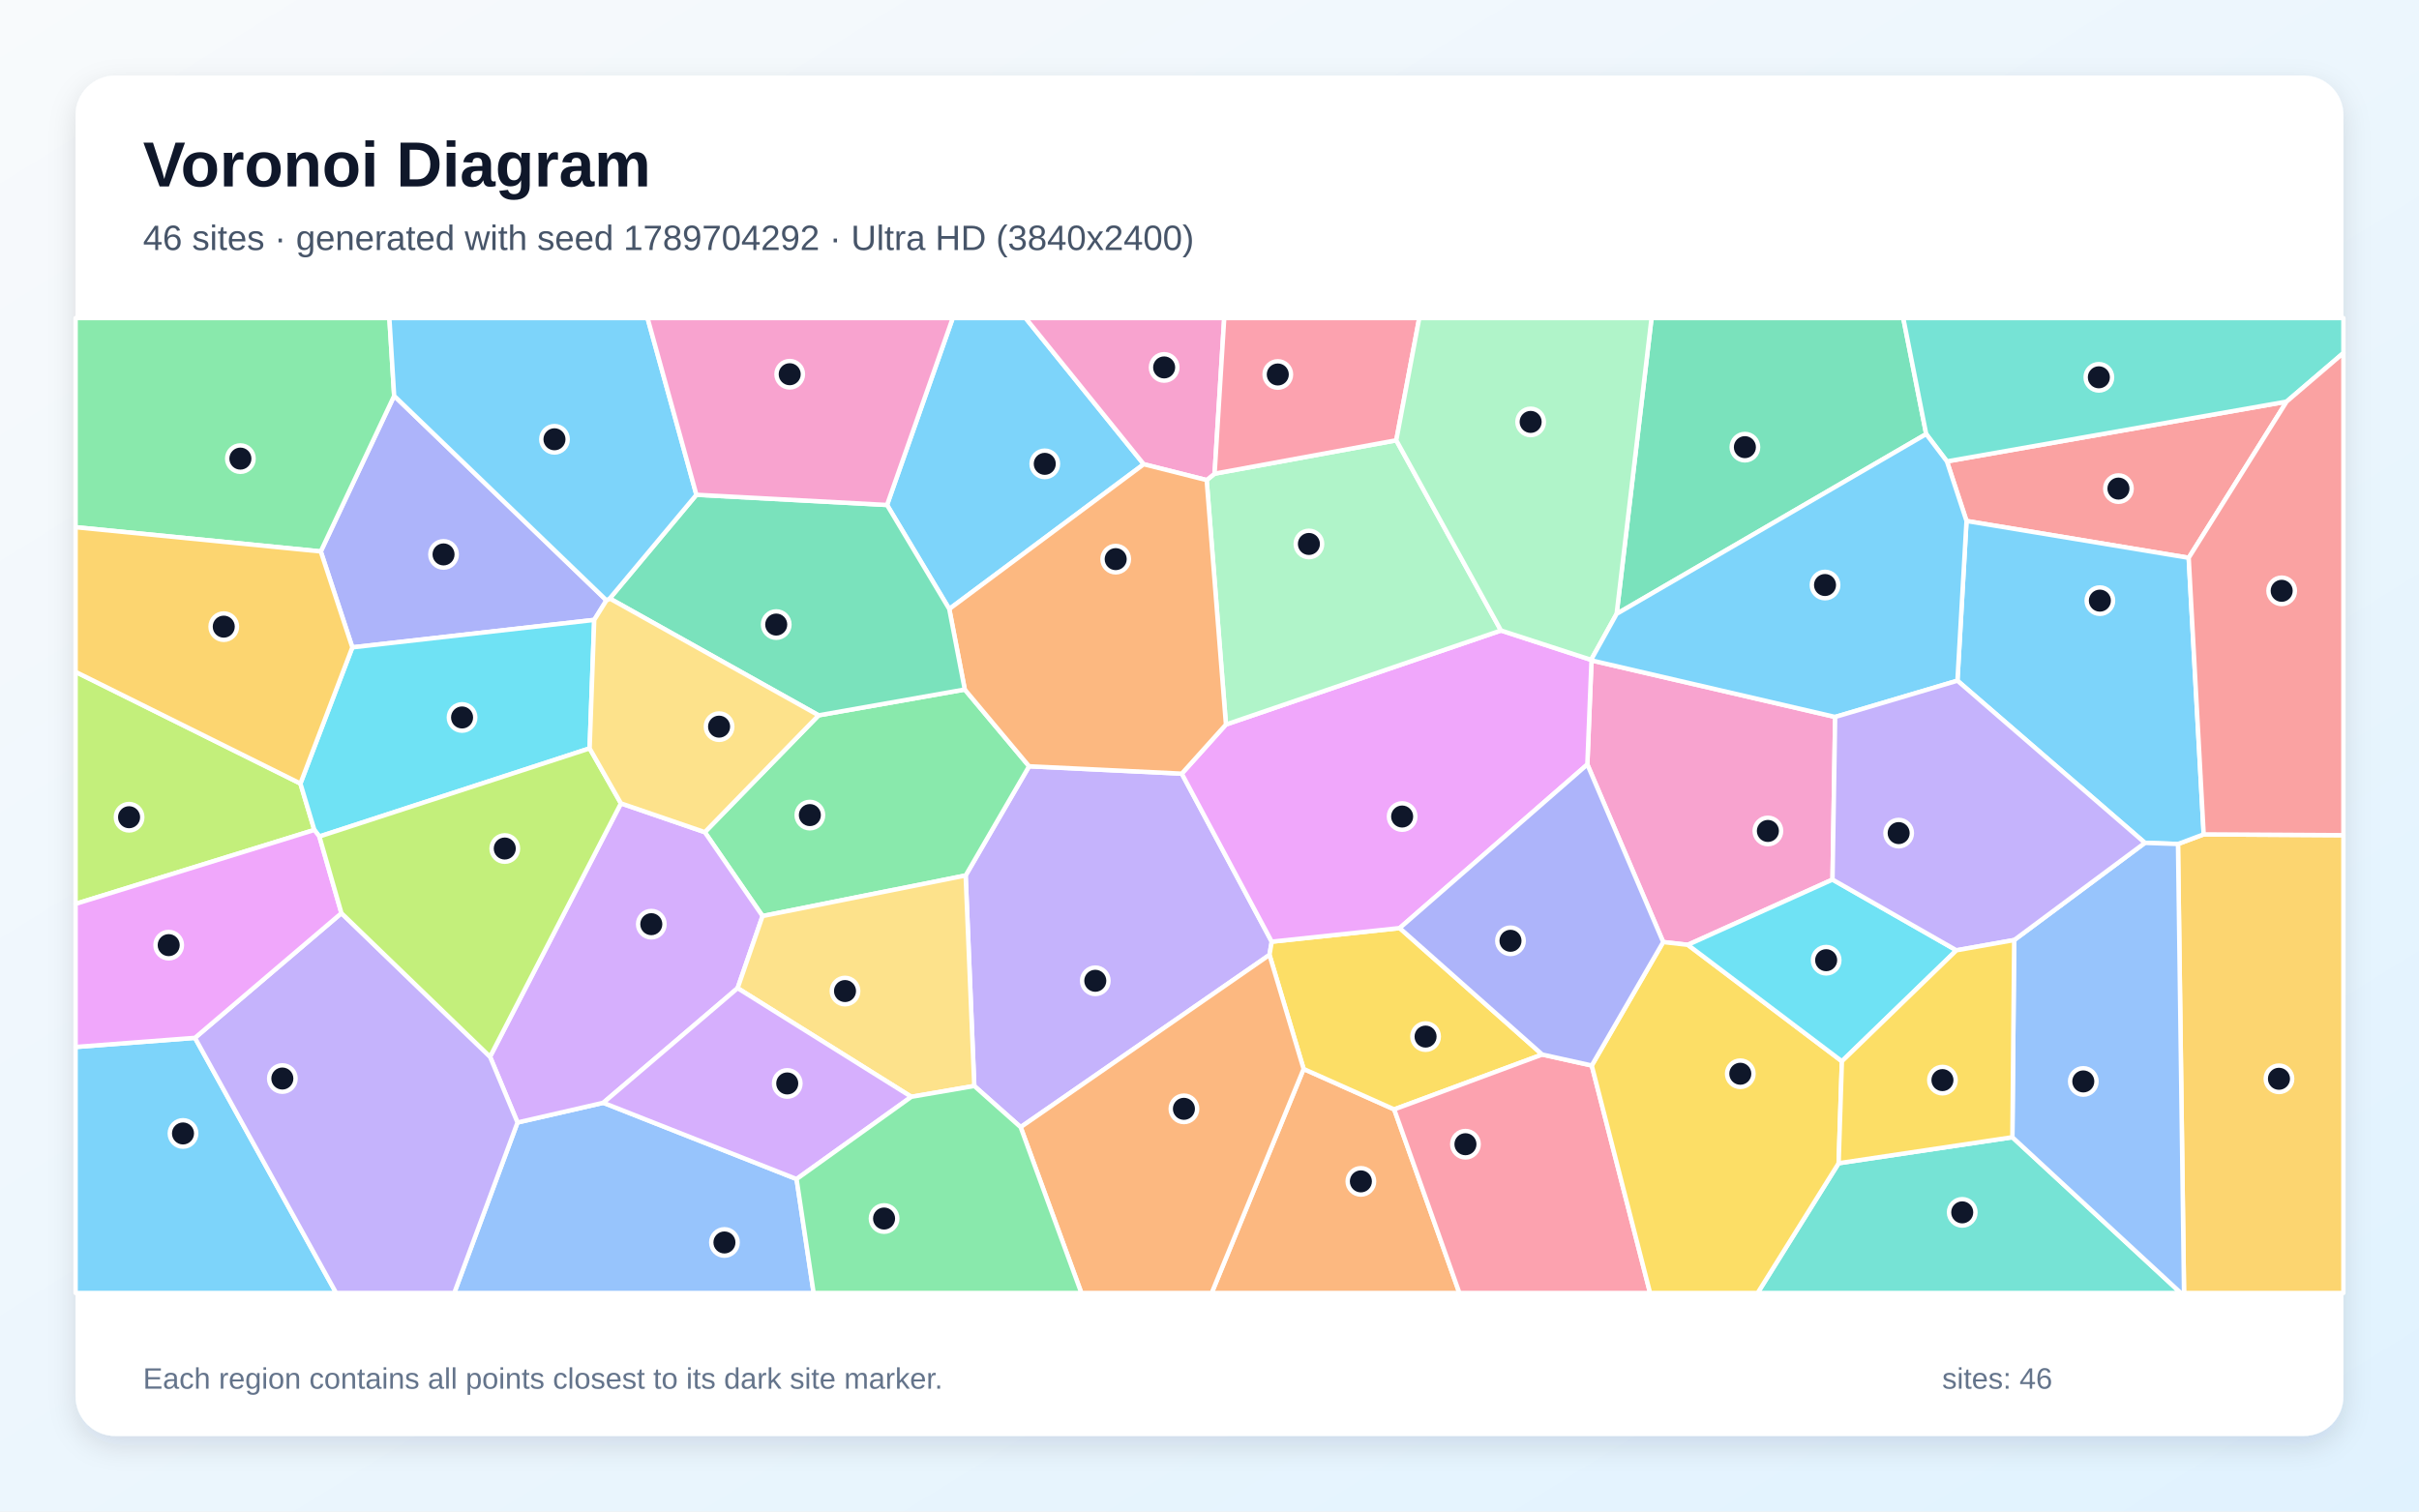
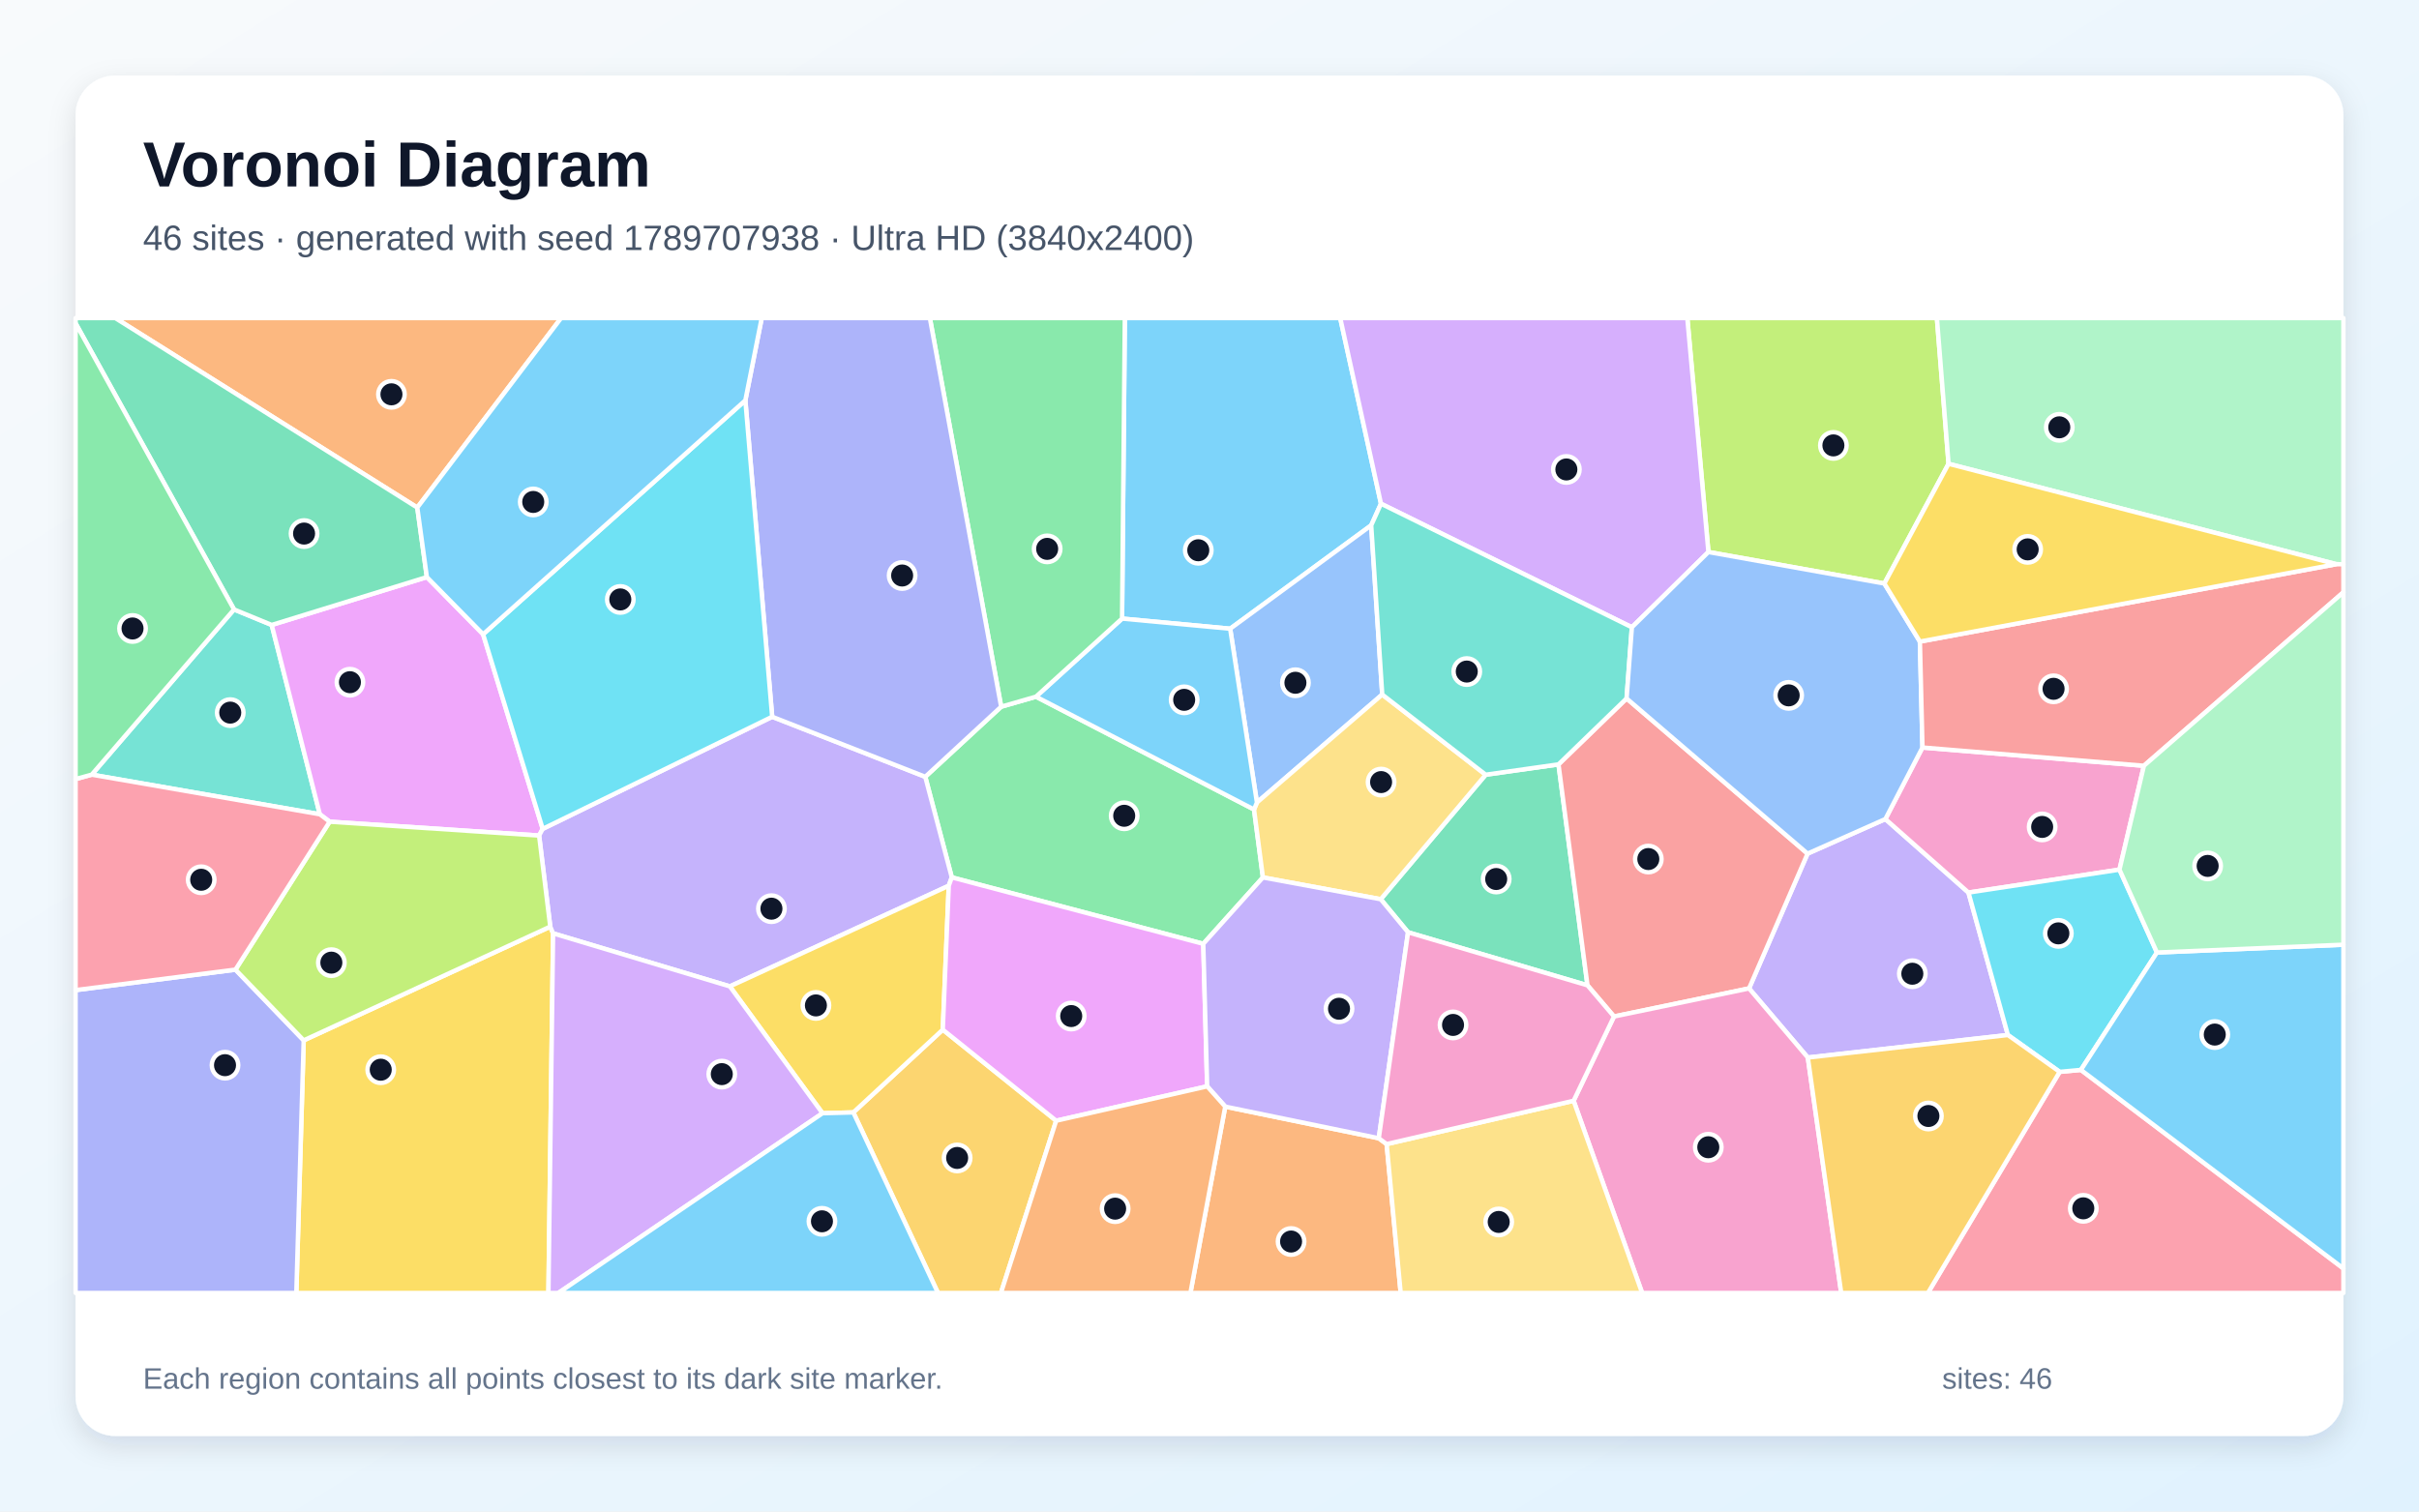
<svg xmlns="http://www.w3.org/2000/svg" width="3840" height="2400" viewBox="0 0 3840 2400" role="img" aria-labelledby="title description">
  <defs>
    <linearGradient id="background" x1="0" y1="0" x2="1" y2="1">
      <stop stop-color="#F8FAFC" />
      <stop offset="1" stop-color="#E0F2FE" />
    </linearGradient>
    <filter id="shadow" x="-5%" y="-5%" width="110%" height="110%">
      <feDropShadow dx="0" dy="15" stdDeviation="22" flood-color="#0F172A" flood-opacity=".12" />
    </filter>
  </defs>
  <rect width="3840" height="2400" fill="url(#background)" />
  <rect x="120" y="120" width="3600" height="2160" rx="63" fill="#FFFFFF" filter="url(#shadow)" />
  <g font-family="Arial, sans-serif">
    <text x="227" y="296" font-size="101" font-weight="700" fill="#0F172A">Voronoi Diagram</text>
-     <text x="227" y="397" font-size="56" fill="#475569">46 sites · generated with seed 1789704292 · Ultra HD (3840x2400)</text>
+     <text x="227" y="397" font-size="56" fill="#475569">46 sites · generated with seed 1789707938 · Ultra HD (3840x2400)</text>
  </g>
  <g stroke="#FFFFFF" stroke-width="7" stroke-linejoin="round">
-     <polygon points="1815.6,737.1 1506.9,967.0 1408.1,801.8 1512.4,505.0 1628.0,505.0" fill="#38BDF8" fill-opacity="0.65" />
-     <polygon points="1620.2,1789.7 1546.6,1724.3 1532.9,1390.1 1633.6,1216.7 1876.0,1228.4 2018.8,1495.2 2015.2,1516.2" fill="#A78BFA" fill-opacity="0.65" />
-     <polygon points="2913.2,1138.4 2909.0,1396.6 2679.3,1500.2 2640.2,1495.8 2519.8,1213.8 2526.4,1048.6" fill="#F472B6" fill-opacity="0.65" />
-     <polygon points="2069.4,1697.3 2213.2,1761.5 2316.7,2053.0 1923.5,2053.0" fill="#FB923C" fill-opacity="0.65" />
-     <polygon points="2448.2,1674.4 2213.2,1761.5 2069.4,1697.3 2015.2,1516.2 2018.8,1495.2 2221.9,1473.6" fill="#FACC15" fill-opacity="0.65" />
-     <polygon points="1210.5,1454.5 1118.8,1321.3 1299.5,1135.8 1531.5,1094.8 1633.6,1216.7 1532.9,1390.1" fill="#4ADE80" fill-opacity="0.65" />
-     <polygon points="2918.7,1847.0 3194.5,1805.7 3461.9,2053.0 2790.1,2053.0" fill="#2DD4BF" fill-opacity="0.65" />
-     <polygon points="821.5,1782.3 957.7,1751.0 1264.5,1872.1 1291.6,2053.0 721.1,2053.0" fill="#60A5FA" fill-opacity="0.65" />
-     <polygon points="2221.9,1473.6 2018.8,1495.2 1876.0,1228.4 1946.1,1150.4 2382.7,1001.1 2525.8,1047.7 2526.4,1048.6 2519.8,1213.8" fill="#E879F9" fill-opacity="0.65" />
-     <polygon points="3057.7,689.2 2566.3,974.7 2621.7,505.0 3021.3,505.0" fill="#34D399" fill-opacity="0.65" />
-     <polygon points="3474.4,885.7 3121.7,827.2 3090.6,732.6 3629.8,637.7" fill="#F87171" fill-opacity="0.65" />
-     <polygon points="962.7,953.2 943.3,984.3 559.3,1027.9 509.2,875.6 625.7,628.5" fill="#818CF8" fill-opacity="0.65" />
-     <polygon points="3457.4,1340.1 3498.2,1324.8 3720.0,1326.1 3720.0,2053.0 3467.0,2053.0" fill="#FBBF24" fill-opacity="0.65" />
-     <polygon points="120.0,1435.2 120.0,1066.8 476.9,1244.1 499.0,1317.8" fill="#A3E635" fill-opacity="0.65" />
-     <polygon points="1170.9,1569.0 957.7,1751.0 821.5,1782.3 777.9,1677.9 985.7,1275.6 1118.8,1321.3 1210.5,1454.5" fill="#C084FC" fill-opacity="0.65" />
-     <polygon points="2213.2,1761.5 2448.2,1674.4 2526.8,1691.8 2619.4,2053.0 2316.7,2053.0" fill="#FB7185" fill-opacity="0.65" />
-     <polygon points="936.0,1188.3 507.0,1328.2 499.0,1317.8 476.9,1244.1 559.3,1027.9 943.3,984.3" fill="#22D3EE" fill-opacity="0.65" />
-     <polygon points="2216.5,699.1 2382.7,1001.1 1946.1,1150.4 1915.5,762.3 1928.1,752.1" fill="#86EFAC" fill-opacity="0.65" />
-     <polygon points="1446.7,1741.5 1170.9,1569.0 1210.5,1454.5 1532.9,1390.1 1546.6,1724.3" fill="#FCD34D" fill-opacity="0.65" />
-     <polygon points="3498.2,1324.8 3457.4,1340.1 3404.9,1338.3 3107.3,1080.8 3121.7,827.2 3474.4,885.7" fill="#38BDF8" fill-opacity="0.65" />
-     <polygon points="120.0,1662.4 309.5,1647.9 533.6,2053.0 120.0,2053.0" fill="#38BDF8" fill-opacity="0.65" />
-     <polygon points="309.5,1647.9 542.0,1449.9 777.9,1677.9 821.5,1782.3 721.1,2053.0 533.6,2053.0" fill="#A78BFA" fill-opacity="0.65" />
-     <polygon points="1928.1,752.1 1915.5,762.3 1815.6,737.1 1628.0,505.0 1943.4,505.0" fill="#F472B6" fill-opacity="0.65" />
-     <polygon points="1915.5,762.3 1946.1,1150.4 1876.0,1228.4 1633.6,1216.7 1531.5,1094.8 1506.9,967.0 1815.6,737.1" fill="#FB923C" fill-opacity="0.65" />
-     <polygon points="2526.8,1691.8 2640.2,1495.8 2679.3,1500.2 2923.9,1685.1 2918.7,1847.0 2790.1,2053.0 2619.4,2053.0" fill="#FACC15" fill-opacity="0.65" />
-     <polygon points="625.7,628.5 509.2,875.6 120.0,837.1 120.0,505.0 618.1,505.0" fill="#4ADE80" fill-opacity="0.65" />
-     <polygon points="3629.8,637.7 3090.6,732.6 3057.7,689.2 3021.3,505.0 3720.0,505.0 3720.0,560.5" fill="#2DD4BF" fill-opacity="0.65" />
-     <polygon points="3194.5,1805.7 3197.4,1492.6 3404.9,1338.3 3457.4,1340.1 3467.0,2053.0 3461.9,2053.0" fill="#60A5FA" fill-opacity="0.65" />
-     <polygon points="542.0,1449.9 309.5,1647.9 120.0,1662.4 120.0,1435.2 499.0,1317.8 507.0,1328.2" fill="#E879F9" fill-opacity="0.65" />
-     <polygon points="1531.5,1094.8 1299.5,1135.8 967.9,950.3 1105.5,785.6 1408.1,801.8 1506.9,967.0" fill="#34D399" fill-opacity="0.65" />
-     <polygon points="3498.2,1324.8 3474.4,885.7 3629.8,637.7 3720.0,560.5 3720.0,1326.1" fill="#F87171" fill-opacity="0.65" />
-     <polygon points="2526.8,1691.8 2448.2,1674.4 2221.9,1473.6 2519.8,1213.8 2640.2,1495.8" fill="#818CF8" fill-opacity="0.65" />
-     <polygon points="476.9,1244.1 120.0,1066.8 120.0,837.1 509.2,875.6 559.3,1027.9" fill="#FBBF24" fill-opacity="0.65" />
-     <polygon points="542.0,1449.9 507.0,1328.2 936.0,1188.3 985.7,1275.6 777.9,1677.9" fill="#A3E635" fill-opacity="0.65" />
-     <polygon points="1264.5,1872.1 957.7,1751.0 1170.9,1569.0 1446.7,1741.5" fill="#C084FC" fill-opacity="0.65" />
-     <polygon points="2216.5,699.1 1928.1,752.1 1943.4,505.0 2253.0,505.0" fill="#FB7185" fill-opacity="0.65" />
-     <polygon points="3105.7,1508.9 2923.9,1685.1 2679.3,1500.2 2909.0,1396.6" fill="#22D3EE" fill-opacity="0.65" />
-     <polygon points="2566.3,974.7 2525.8,1047.7 2382.7,1001.1 2216.5,699.1 2253.0,505.0 2621.7,505.0" fill="#86EFAC" fill-opacity="0.65" />
-     <polygon points="985.7,1275.6 936.0,1188.3 943.3,984.3 962.7,953.2 967.9,950.3 1299.5,1135.8 1118.8,1321.3" fill="#FCD34D" fill-opacity="0.65" />
-     <polygon points="3090.6,732.6 3121.7,827.2 3107.3,1080.8 2913.2,1138.4 2526.4,1048.6 2525.8,1047.7 2566.3,974.7 3057.7,689.2" fill="#38BDF8" fill-opacity="0.65" />
-     <polygon points="1105.5,785.6 967.9,950.3 962.7,953.2 625.7,628.5 618.1,505.0 1027.9,505.0" fill="#38BDF8" fill-opacity="0.65" />
-     <polygon points="3107.3,1080.8 3404.9,1338.3 3197.4,1492.6 3105.7,1508.9 2909.0,1396.6 2913.2,1138.4" fill="#A78BFA" fill-opacity="0.65" />
-     <polygon points="1105.5,785.6 1027.9,505.0 1512.4,505.0 1408.1,801.8" fill="#F472B6" fill-opacity="0.65" />
-     <polygon points="1620.2,1789.7 2015.2,1516.2 2069.4,1697.3 1923.5,2053.0 1716.6,2053.0" fill="#FB923C" fill-opacity="0.65" />
-     <polygon points="3105.7,1508.9 3197.4,1492.6 3194.5,1805.7 2918.7,1847.0 2923.9,1685.1" fill="#FACC15" fill-opacity="0.65" />
-     <polygon points="1264.5,1872.1 1446.7,1741.5 1546.6,1724.3 1620.2,1789.7 1716.6,2053.0 1291.6,2053.0" fill="#4ADE80" fill-opacity="0.65" />
+     <polygon points="2192.2,799.8 2176.7,834.1 1952.8,998.3 1781.2,982.2 1785.6,505.0 2127.5,505.0" fill="#38BDF8" fill-opacity="0.65" />
+     <polygon points="2869.8,1679.2 2776.5,1569.4 2869.4,1355.4 2992.9,1300.5 3124.8,1417.2 3187.4,1643.4" fill="#A78BFA" fill-opacity="0.65" />
+     <polygon points="3403.3,1215.9 3364.5,1380.8 3124.8,1417.2 2992.9,1300.5 3051.8,1186.9" fill="#F472B6" fill-opacity="0.65" />
+     <polygon points="662.4,805.9 183.0,505.0 890.7,505.0" fill="#FB923C" fill-opacity="0.65" />
+     <polygon points="482.1,1651.9 873.5,1471.3 878.0,1482.0 870.6,2053.0 470.4,2053.0" fill="#FACC15" fill-opacity="0.65" />
+     <polygon points="1910.1,1498.6 1510.9,1393.1 1468.8,1233.4 1589.3,1122.1 1644.5,1106.2 1990.7,1285.3 2004.8,1393.2" fill="#4ADE80" fill-opacity="0.65" />
+     <polygon points="371.5,967.7 431.3,992.3 507.7,1292.9 145.6,1230.0" fill="#2DD4BF" fill-opacity="0.65" />
+     <polygon points="2194.2,1102.8 1995.3,1274.2 1952.8,998.3 2176.7,834.1" fill="#60A5FA" fill-opacity="0.65" />
+     <polygon points="766.9,1007.1 861.5,1316.1 855.8,1326.7 523.3,1304.7 507.7,1292.9 431.3,992.3 677.6,916.3" fill="#E879F9" fill-opacity="0.65" />
+     <polygon points="2235.2,1480.3 2191.8,1427.8 2358.4,1230.1 2474.0,1213.7 2520.0,1564.5" fill="#34D399" fill-opacity="0.65" />
+     <polygon points="2562.1,1614.0 2520.0,1564.5 2474.0,1213.7 2582.1,1109.0 2869.4,1355.4 2776.5,1569.4" fill="#F87171" fill-opacity="0.65" />
+     <polygon points="120.0,1572.1 373.8,1539.6 482.1,1651.9 470.4,2053.0 120.0,2053.0" fill="#818CF8" fill-opacity="0.65" />
+     <polygon points="1354.6,1766.3 1496.6,1634.9 1676.6,1779.5 1588.9,2053.0 1489.0,2053.0" fill="#FBBF24" fill-opacity="0.65" />
+     <polygon points="3093.2,736.4 2991.3,926.5 2712.0,876.5 2678.5,505.0 3074.7,505.0" fill="#A3E635" fill-opacity="0.65" />
+     <polygon points="2712.0,876.5 2590.5,996.0 2192.2,799.8 2127.5,505.0 2678.5,505.0" fill="#C084FC" fill-opacity="0.65" />
+     <polygon points="3269.6,1701.9 3303.3,1698.8 3720.0,2014.1 3720.0,2053.0 3060.4,2053.0" fill="#FB7185" fill-opacity="0.65" />
+     <polygon points="3424.0,1512.4 3303.3,1698.8 3269.6,1701.9 3187.4,1643.4 3124.8,1417.2 3364.5,1380.8" fill="#22D3EE" fill-opacity="0.65" />
+     <polygon points="3708.6,895.8 3093.2,736.4 3074.7,505.0 3720.0,505.0 3720.0,896.0" fill="#86EFAC" fill-opacity="0.65" />
+     <polygon points="2358.4,1230.1 2191.8,1427.8 2004.8,1393.2 1990.7,1285.3 1995.3,1274.2 2194.2,1102.8" fill="#FCD34D" fill-opacity="0.65" />
+     <polygon points="1995.3,1274.2 1990.7,1285.3 1644.5,1106.2 1781.2,982.2 1952.8,998.3" fill="#38BDF8" fill-opacity="0.65" />
+     <polygon points="3303.3,1698.8 3424.0,1512.4 3720.0,1500.0 3720.0,2014.1" fill="#38BDF8" fill-opacity="0.65" />
+     <polygon points="1506.1,1406.4 1158.6,1566.2 878.0,1482.0 873.5,1471.3 855.8,1326.7 861.5,1316.1 1225.8,1138.1 1468.8,1233.4 1510.9,1393.1" fill="#A78BFA" fill-opacity="0.65" />
+     <polygon points="2498.0,1747.8 2562.1,1614.0 2776.5,1569.4 2869.8,1679.2 2922.8,2053.0 2606.8,2053.0" fill="#F472B6" fill-opacity="0.65" />
+     <polygon points="1945.0,1757.1 2188.7,1807.3 2201.2,1816.6 2223.5,2053.0 1889.7,2053.0" fill="#FB923C" fill-opacity="0.65" />
+     <polygon points="1305.7,1767.6 1158.6,1566.2 1506.1,1406.4 1496.6,1634.9 1354.6,1766.3" fill="#FACC15" fill-opacity="0.65" />
+     <polygon points="1644.5,1106.2 1589.3,1122.1 1476.1,505.0 1785.6,505.0 1781.2,982.2" fill="#4ADE80" fill-opacity="0.65" />
+     <polygon points="2590.5,996.0 2582.1,1109.0 2474.0,1213.7 2358.4,1230.1 2194.2,1102.8 2176.7,834.1 2192.2,799.8" fill="#2DD4BF" fill-opacity="0.65" />
+     <polygon points="2590.5,996.0 2712.0,876.5 2991.3,926.5 3047.7,1018.7 3051.8,1186.9 2992.9,1300.5 2869.4,1355.4 2582.1,1109.0" fill="#60A5FA" fill-opacity="0.65" />
+     <polygon points="1916.3,1724.9 1676.6,1779.5 1496.6,1634.9 1506.1,1406.4 1510.9,1393.1 1910.1,1498.6" fill="#E879F9" fill-opacity="0.65" />
+     <polygon points="677.6,916.3 431.3,992.3 371.5,967.7 120.0,513.3 120.0,505.0 183.0,505.0 662.4,805.9" fill="#34D399" fill-opacity="0.65" />
+     <polygon points="3403.3,1215.9 3051.8,1186.9 3047.7,1018.7 3708.6,895.8 3720.0,896.0 3720.0,940.4" fill="#F87171" fill-opacity="0.65" />
+     <polygon points="1589.3,1122.1 1468.8,1233.4 1225.8,1138.1 1183.2,635.7 1209.2,505.0 1476.1,505.0" fill="#818CF8" fill-opacity="0.65" />
+     <polygon points="2869.8,1679.2 3187.4,1643.4 3269.6,1701.9 3060.4,2053.0 2922.8,2053.0" fill="#FBBF24" fill-opacity="0.65" />
+     <polygon points="523.3,1304.7 855.8,1326.7 873.5,1471.3 482.1,1651.9 373.8,1539.6" fill="#A3E635" fill-opacity="0.65" />
+     <polygon points="878.0,1482.0 1158.6,1566.2 1305.7,1767.6 886.3,2053.0 870.6,2053.0" fill="#C084FC" fill-opacity="0.65" />
+     <polygon points="145.6,1230.0 507.7,1292.9 523.3,1304.7 373.8,1539.6 120.0,1572.1 120.0,1237.0" fill="#FB7185" fill-opacity="0.65" />
+     <polygon points="1183.2,635.7 1225.8,1138.1 861.5,1316.1 766.9,1007.1" fill="#22D3EE" fill-opacity="0.65" />
+     <polygon points="3424.0,1512.4 3364.5,1380.8 3403.3,1215.9 3720.0,940.4 3720.0,1500.0" fill="#86EFAC" fill-opacity="0.65" />
+     <polygon points="2201.2,1816.6 2498.0,1747.8 2606.8,2053.0 2223.5,2053.0" fill="#FCD34D" fill-opacity="0.65" />
+     <polygon points="1183.2,635.7 766.9,1007.1 677.6,916.3 662.4,805.9 890.7,505.0 1209.2,505.0" fill="#38BDF8" fill-opacity="0.65" />
+     <polygon points="1305.7,1767.6 1354.6,1766.3 1489.0,2053.0 886.3,2053.0" fill="#38BDF8" fill-opacity="0.65" />
+     <polygon points="2188.7,1807.3 1945.0,1757.1 1916.3,1724.9 1910.1,1498.6 2004.8,1393.2 2191.8,1427.8 2235.2,1480.3" fill="#A78BFA" fill-opacity="0.65" />
+     <polygon points="2201.2,1816.6 2188.7,1807.3 2235.2,1480.3 2520.0,1564.5 2562.1,1614.0 2498.0,1747.8" fill="#F472B6" fill-opacity="0.65" />
+     <polygon points="1676.6,1779.5 1916.3,1724.9 1945.0,1757.1 1889.7,2053.0 1588.9,2053.0" fill="#FB923C" fill-opacity="0.65" />
+     <polygon points="3047.7,1018.7 2991.3,926.5 3093.2,736.4 3708.6,895.8" fill="#FACC15" fill-opacity="0.65" />
+     <polygon points="371.5,967.7 145.6,1230.0 120.0,1237.0 120.0,513.3" fill="#4ADE80" fill-opacity="0.65" />
  </g>
  <g>
-     <circle cx="1658.5" cy="736.5" r="21" fill="#0F172A" stroke="#FFFFFF" stroke-width="7" />
-     <circle cx="1738.7" cy="1557.3" r="21" fill="#0F172A" stroke="#FFFFFF" stroke-width="7" />
-     <circle cx="2806.4" cy="1319.4" r="21" fill="#0F172A" stroke="#FFFFFF" stroke-width="7" />
-     <circle cx="2160.3" cy="1875.8" r="21" fill="#0F172A" stroke="#FFFFFF" stroke-width="7" />
-     <circle cx="2263.0" cy="1645.9" r="21" fill="#0F172A" stroke="#FFFFFF" stroke-width="7" />
-     <circle cx="1285.6" cy="1294.2" r="21" fill="#0F172A" stroke="#FFFFFF" stroke-width="7" />
-     <circle cx="3114.9" cy="1925.0" r="21" fill="#0F172A" stroke="#FFFFFF" stroke-width="7" />
-     <circle cx="1150.0" cy="1972.8" r="21" fill="#0F172A" stroke="#FFFFFF" stroke-width="7" />
-     <circle cx="2225.8" cy="1296.5" r="21" fill="#0F172A" stroke="#FFFFFF" stroke-width="7" />
-     <circle cx="2769.9" cy="710.0" r="21" fill="#0F172A" stroke="#FFFFFF" stroke-width="7" />
-     <circle cx="3362.9" cy="775.8" r="21" fill="#0F172A" stroke="#FFFFFF" stroke-width="7" />
-     <circle cx="704.1" cy="880.3" r="21" fill="#0F172A" stroke="#FFFFFF" stroke-width="7" />
-     <circle cx="3617.7" cy="1712.9" r="21" fill="#0F172A" stroke="#FFFFFF" stroke-width="7" />
-     <circle cx="204.9" cy="1297.6" r="21" fill="#0F172A" stroke="#FFFFFF" stroke-width="7" />
-     <circle cx="1033.9" cy="1467.4" r="21" fill="#0F172A" stroke="#FFFFFF" stroke-width="7" />
-     <circle cx="2326.3" cy="1816.8" r="21" fill="#0F172A" stroke="#FFFFFF" stroke-width="7" />
-     <circle cx="733.5" cy="1139.2" r="21" fill="#0F172A" stroke="#FFFFFF" stroke-width="7" />
-     <circle cx="2077.8" cy="863.7" r="21" fill="#0F172A" stroke="#FFFFFF" stroke-width="7" />
-     <circle cx="1341.4" cy="1573.6" r="21" fill="#0F172A" stroke="#FFFFFF" stroke-width="7" />
-     <circle cx="3333.4" cy="953.7" r="21" fill="#0F172A" stroke="#FFFFFF" stroke-width="7" />
-     <circle cx="290.5" cy="1799.7" r="21" fill="#0F172A" stroke="#FFFFFF" stroke-width="7" />
-     <circle cx="448.2" cy="1712.5" r="21" fill="#0F172A" stroke="#FFFFFF" stroke-width="7" />
-     <circle cx="1848.0" cy="583.4" r="21" fill="#0F172A" stroke="#FFFFFF" stroke-width="7" />
-     <circle cx="1771.1" cy="887.8" r="21" fill="#0F172A" stroke="#FFFFFF" stroke-width="7" />
-     <circle cx="2762.6" cy="1704.9" r="21" fill="#0F172A" stroke="#FFFFFF" stroke-width="7" />
-     <circle cx="381.6" cy="728.2" r="21" fill="#0F172A" stroke="#FFFFFF" stroke-width="7" />
-     <circle cx="3331.8" cy="599.1" r="21" fill="#0F172A" stroke="#FFFFFF" stroke-width="7" />
-     <circle cx="3307.1" cy="1717.1" r="21" fill="#0F172A" stroke="#FFFFFF" stroke-width="7" />
-     <circle cx="267.8" cy="1500.7" r="21" fill="#0F172A" stroke="#FFFFFF" stroke-width="7" />
-     <circle cx="1232.2" cy="991.7" r="21" fill="#0F172A" stroke="#FFFFFF" stroke-width="7" />
-     <circle cx="3622.0" cy="938.1" r="21" fill="#0F172A" stroke="#FFFFFF" stroke-width="7" />
-     <circle cx="2397.8" cy="1493.8" r="21" fill="#0F172A" stroke="#FFFFFF" stroke-width="7" />
-     <circle cx="355.2" cy="995.0" r="21" fill="#0F172A" stroke="#FFFFFF" stroke-width="7" />
-     <circle cx="801.3" cy="1347.3" r="21" fill="#0F172A" stroke="#FFFFFF" stroke-width="7" />
-     <circle cx="1249.7" cy="1720.3" r="21" fill="#0F172A" stroke="#FFFFFF" stroke-width="7" />
-     <circle cx="2028.4" cy="594.6" r="21" fill="#0F172A" stroke="#FFFFFF" stroke-width="7" />
-     <circle cx="2898.9" cy="1524.6" r="21" fill="#0F172A" stroke="#FFFFFF" stroke-width="7" />
-     <circle cx="2429.8" cy="669.9" r="21" fill="#0F172A" stroke="#FFFFFF" stroke-width="7" />
-     <circle cx="1141.5" cy="1153.8" r="21" fill="#0F172A" stroke="#FFFFFF" stroke-width="7" />
-     <circle cx="2897.1" cy="928.9" r="21" fill="#0F172A" stroke="#FFFFFF" stroke-width="7" />
-     <circle cx="880.2" cy="697.5" r="21" fill="#0F172A" stroke="#FFFFFF" stroke-width="7" />
-     <circle cx="3014.0" cy="1322.8" r="21" fill="#0F172A" stroke="#FFFFFF" stroke-width="7" />
-     <circle cx="1253.6" cy="594.2" r="21" fill="#0F172A" stroke="#FFFFFF" stroke-width="7" />
-     <circle cx="1879.4" cy="1760.6" r="21" fill="#0F172A" stroke="#FFFFFF" stroke-width="7" />
-     <circle cx="3083.5" cy="1715.0" r="21" fill="#0F172A" stroke="#FFFFFF" stroke-width="7" />
-     <circle cx="1403.4" cy="1934.8" r="21" fill="#0F172A" stroke="#FFFFFF" stroke-width="7" />
+     <circle cx="1902.2" cy="873.7" r="21" fill="#0F172A" stroke="#FFFFFF" stroke-width="7" />
+     <circle cx="3035.7" cy="1546.1" r="21" fill="#0F172A" stroke="#FFFFFF" stroke-width="7" />
+     <circle cx="3241.8" cy="1313.0" r="21" fill="#0F172A" stroke="#FFFFFF" stroke-width="7" />
+     <circle cx="621.4" cy="626.1" r="21" fill="#0F172A" stroke="#FFFFFF" stroke-width="7" />
+     <circle cx="604.4" cy="1698.5" r="21" fill="#0F172A" stroke="#FFFFFF" stroke-width="7" />
+     <circle cx="1784.6" cy="1295.3" r="21" fill="#0F172A" stroke="#FFFFFF" stroke-width="7" />
+     <circle cx="365.5" cy="1131.5" r="21" fill="#0F172A" stroke="#FFFFFF" stroke-width="7" />
+     <circle cx="2056.4" cy="1084.1" r="21" fill="#0F172A" stroke="#FFFFFF" stroke-width="7" />
+     <circle cx="555.5" cy="1083.2" r="21" fill="#0F172A" stroke="#FFFFFF" stroke-width="7" />
+     <circle cx="2375.1" cy="1395.7" r="21" fill="#0F172A" stroke="#FFFFFF" stroke-width="7" />
+     <circle cx="2616.6" cy="1364.0" r="21" fill="#0F172A" stroke="#FFFFFF" stroke-width="7" />
+     <circle cx="357.2" cy="1691.3" r="21" fill="#0F172A" stroke="#FFFFFF" stroke-width="7" />
+     <circle cx="1519.4" cy="1838.6" r="21" fill="#0F172A" stroke="#FFFFFF" stroke-width="7" />
+     <circle cx="2910.4" cy="707.2" r="21" fill="#0F172A" stroke="#FFFFFF" stroke-width="7" />
+     <circle cx="2486.5" cy="745.4" r="21" fill="#0F172A" stroke="#FFFFFF" stroke-width="7" />
+     <circle cx="3307.1" cy="1918.6" r="21" fill="#0F172A" stroke="#FFFFFF" stroke-width="7" />
+     <circle cx="3267.5" cy="1482.0" r="21" fill="#0F172A" stroke="#FFFFFF" stroke-width="7" />
+     <circle cx="3269.0" cy="678.5" r="21" fill="#0F172A" stroke="#FFFFFF" stroke-width="7" />
+     <circle cx="2192.4" cy="1241.8" r="21" fill="#0F172A" stroke="#FFFFFF" stroke-width="7" />
+     <circle cx="1879.8" cy="1111.2" r="21" fill="#0F172A" stroke="#FFFFFF" stroke-width="7" />
+     <circle cx="3515.8" cy="1642.7" r="21" fill="#0F172A" stroke="#FFFFFF" stroke-width="7" />
+     <circle cx="1224.6" cy="1442.8" r="21" fill="#0F172A" stroke="#FFFFFF" stroke-width="7" />
+     <circle cx="2711.8" cy="1821.6" r="21" fill="#0F172A" stroke="#FFFFFF" stroke-width="7" />
+     <circle cx="2049.5" cy="1971.3" r="21" fill="#0F172A" stroke="#FFFFFF" stroke-width="7" />
+     <circle cx="1295.2" cy="1596.4" r="21" fill="#0F172A" stroke="#FFFFFF" stroke-width="7" />
+     <circle cx="1662.3" cy="871.5" r="21" fill="#0F172A" stroke="#FFFFFF" stroke-width="7" />
+     <circle cx="2328.4" cy="1066.3" r="21" fill="#0F172A" stroke="#FFFFFF" stroke-width="7" />
+     <circle cx="2839.4" cy="1104.1" r="21" fill="#0F172A" stroke="#FFFFFF" stroke-width="7" />
+     <circle cx="1700.5" cy="1613.3" r="21" fill="#0F172A" stroke="#FFFFFF" stroke-width="7" />
+     <circle cx="482.7" cy="847.2" r="21" fill="#0F172A" stroke="#FFFFFF" stroke-width="7" />
+     <circle cx="3259.9" cy="1093.7" r="21" fill="#0F172A" stroke="#FFFFFF" stroke-width="7" />
+     <circle cx="1432.1" cy="913.8" r="21" fill="#0F172A" stroke="#FFFFFF" stroke-width="7" />
+     <circle cx="3061.2" cy="1772.0" r="21" fill="#0F172A" stroke="#FFFFFF" stroke-width="7" />
+     <circle cx="526.0" cy="1528.5" r="21" fill="#0F172A" stroke="#FFFFFF" stroke-width="7" />
+     <circle cx="1145.8" cy="1705.5" r="21" fill="#0F172A" stroke="#FFFFFF" stroke-width="7" />
+     <circle cx="319.4" cy="1396.9" r="21" fill="#0F172A" stroke="#FFFFFF" stroke-width="7" />
+     <circle cx="984.7" cy="951.8" r="21" fill="#0F172A" stroke="#FFFFFF" stroke-width="7" />
+     <circle cx="3504.5" cy="1374.9" r="21" fill="#0F172A" stroke="#FFFFFF" stroke-width="7" />
+     <circle cx="2379.1" cy="1940.2" r="21" fill="#0F172A" stroke="#FFFFFF" stroke-width="7" />
+     <circle cx="846.5" cy="797.0" r="21" fill="#0F172A" stroke="#FFFFFF" stroke-width="7" />
+     <circle cx="1304.8" cy="1939.2" r="21" fill="#0F172A" stroke="#FFFFFF" stroke-width="7" />
+     <circle cx="2125.6" cy="1601.7" r="21" fill="#0F172A" stroke="#FFFFFF" stroke-width="7" />
+     <circle cx="2306.6" cy="1627.4" r="21" fill="#0F172A" stroke="#FFFFFF" stroke-width="7" />
+     <circle cx="1770.2" cy="1919.1" r="21" fill="#0F172A" stroke="#FFFFFF" stroke-width="7" />
+     <circle cx="3218.8" cy="872.3" r="21" fill="#0F172A" stroke="#FFFFFF" stroke-width="7" />
+     <circle cx="210.4" cy="997.9" r="21" fill="#0F172A" stroke="#FFFFFF" stroke-width="7" />
  </g>
  <g font-family="Arial, sans-serif" font-size="47" fill="#64748B">
    <text x="227" y="2205">Each region contains all points closest to its dark site marker.</text>
    <text x="3083" y="2205">sites: 46</text>
  </g>
</svg>
